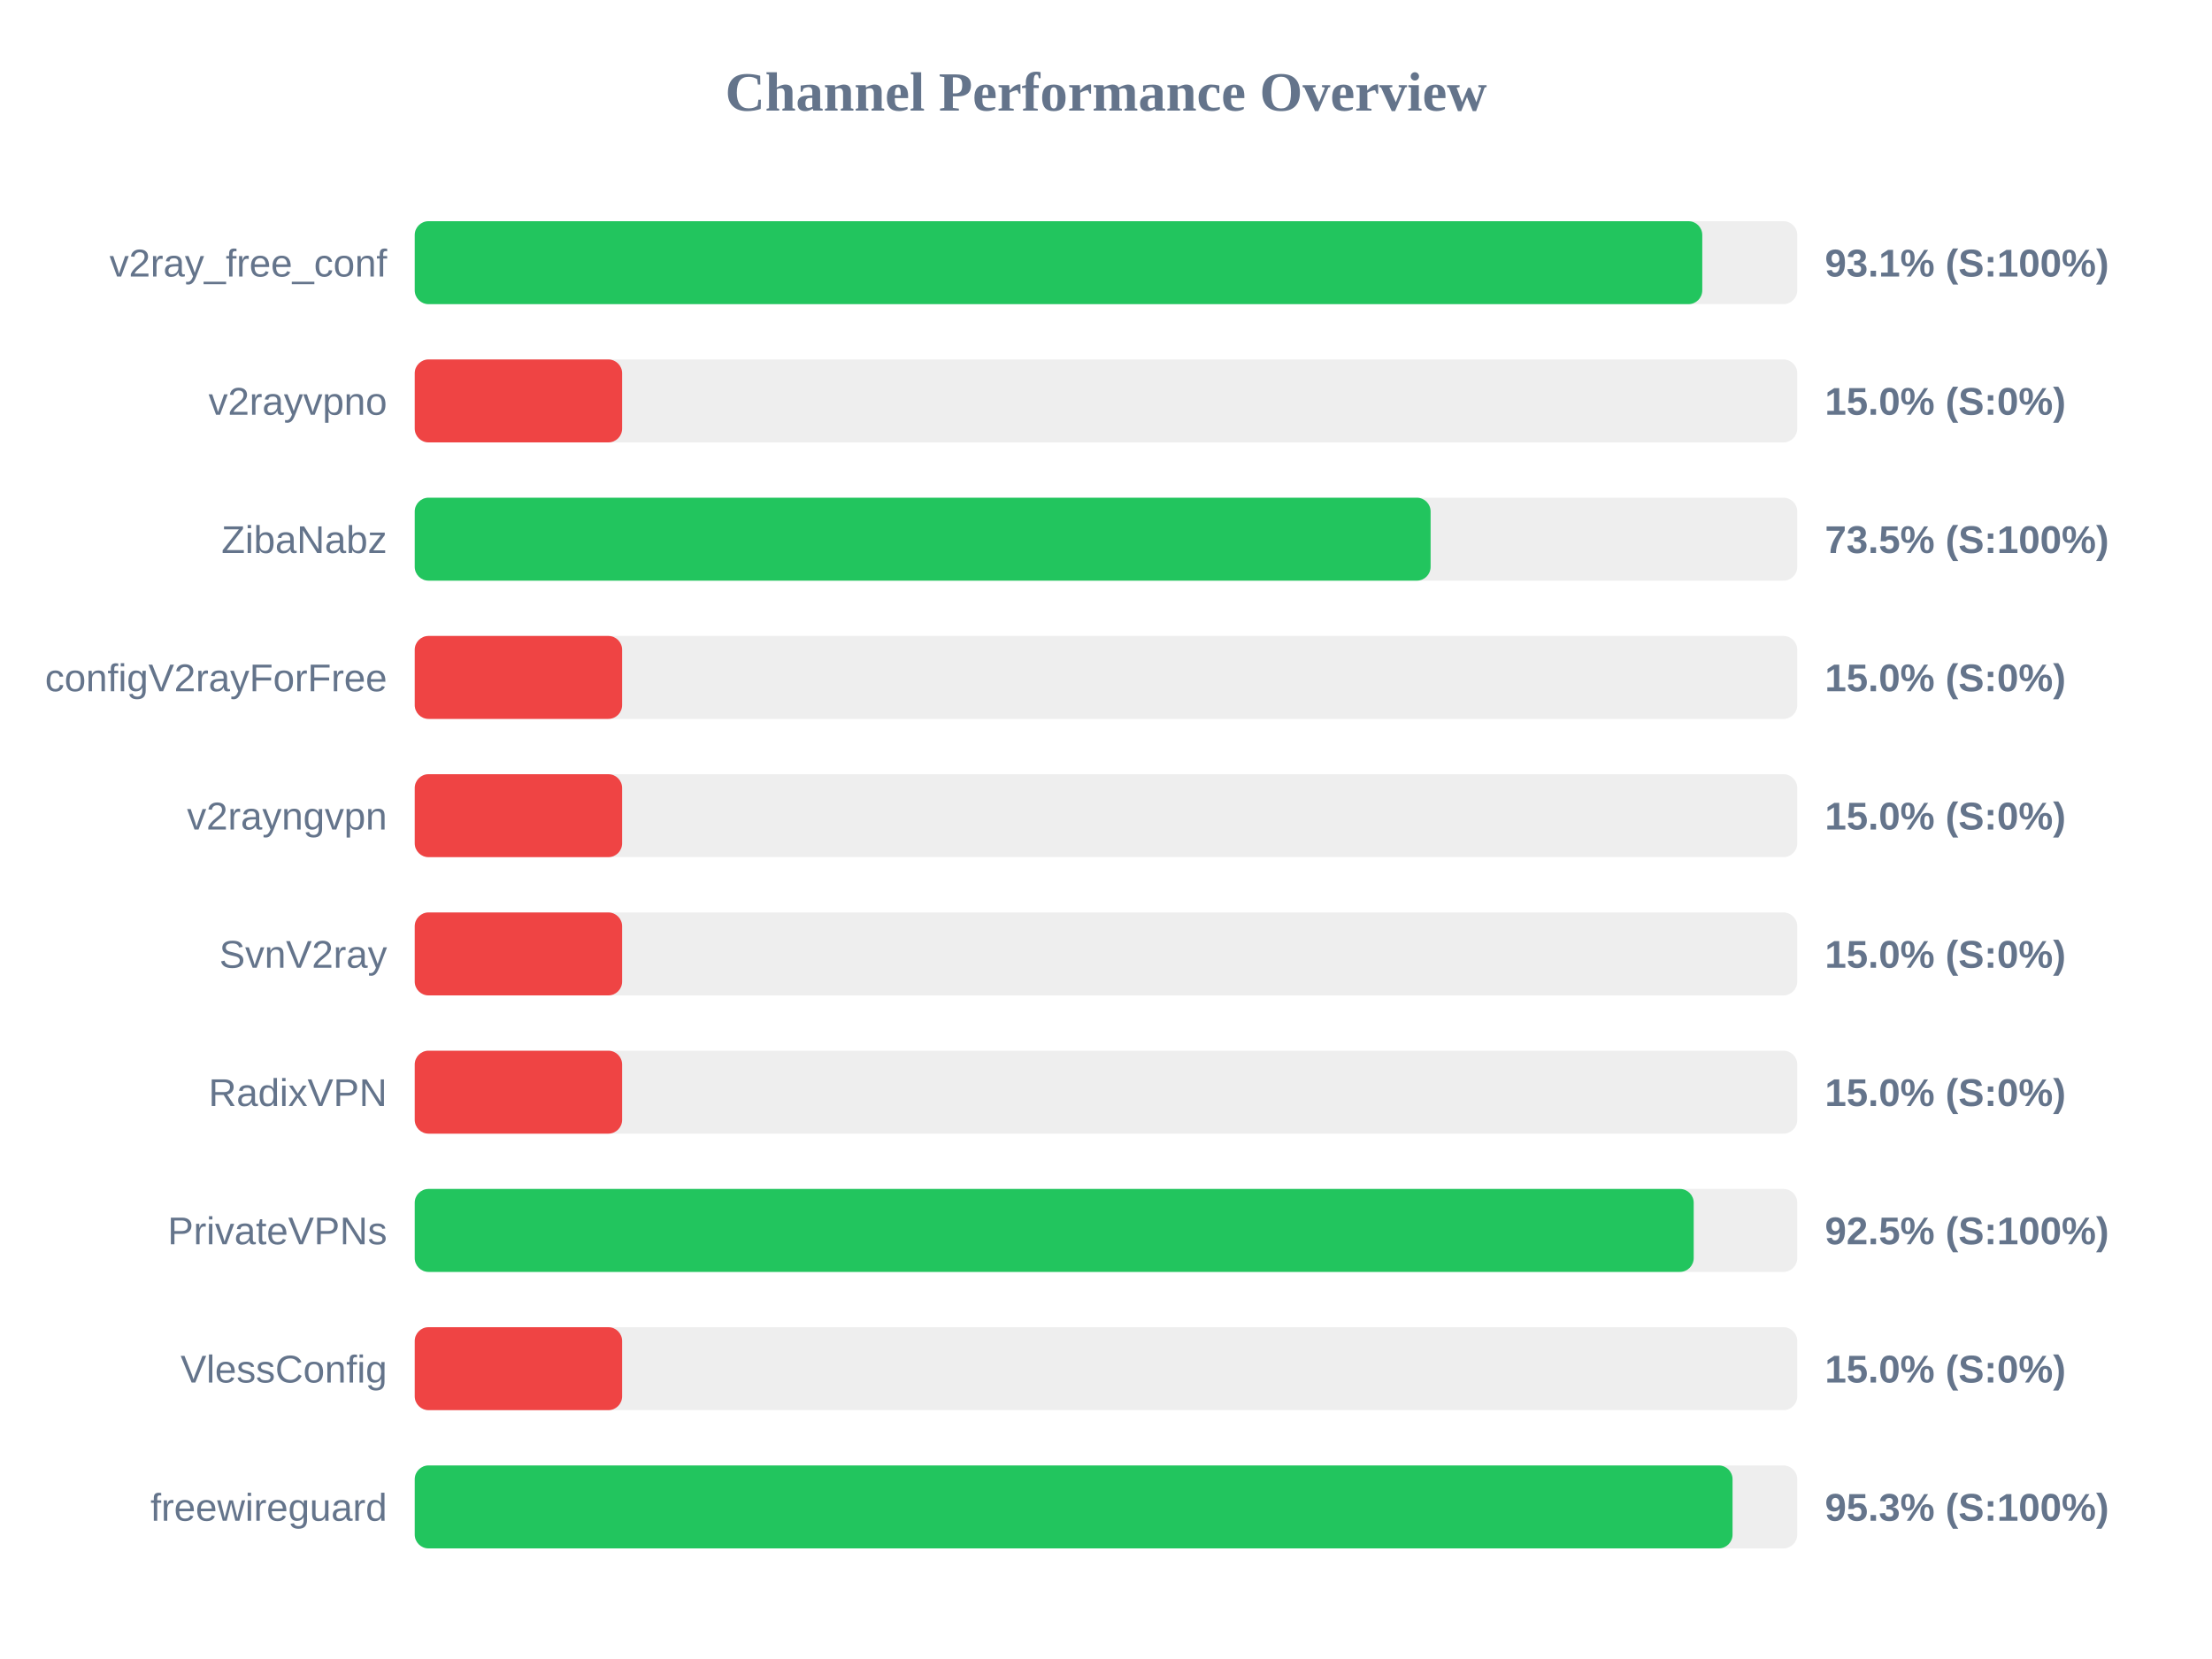
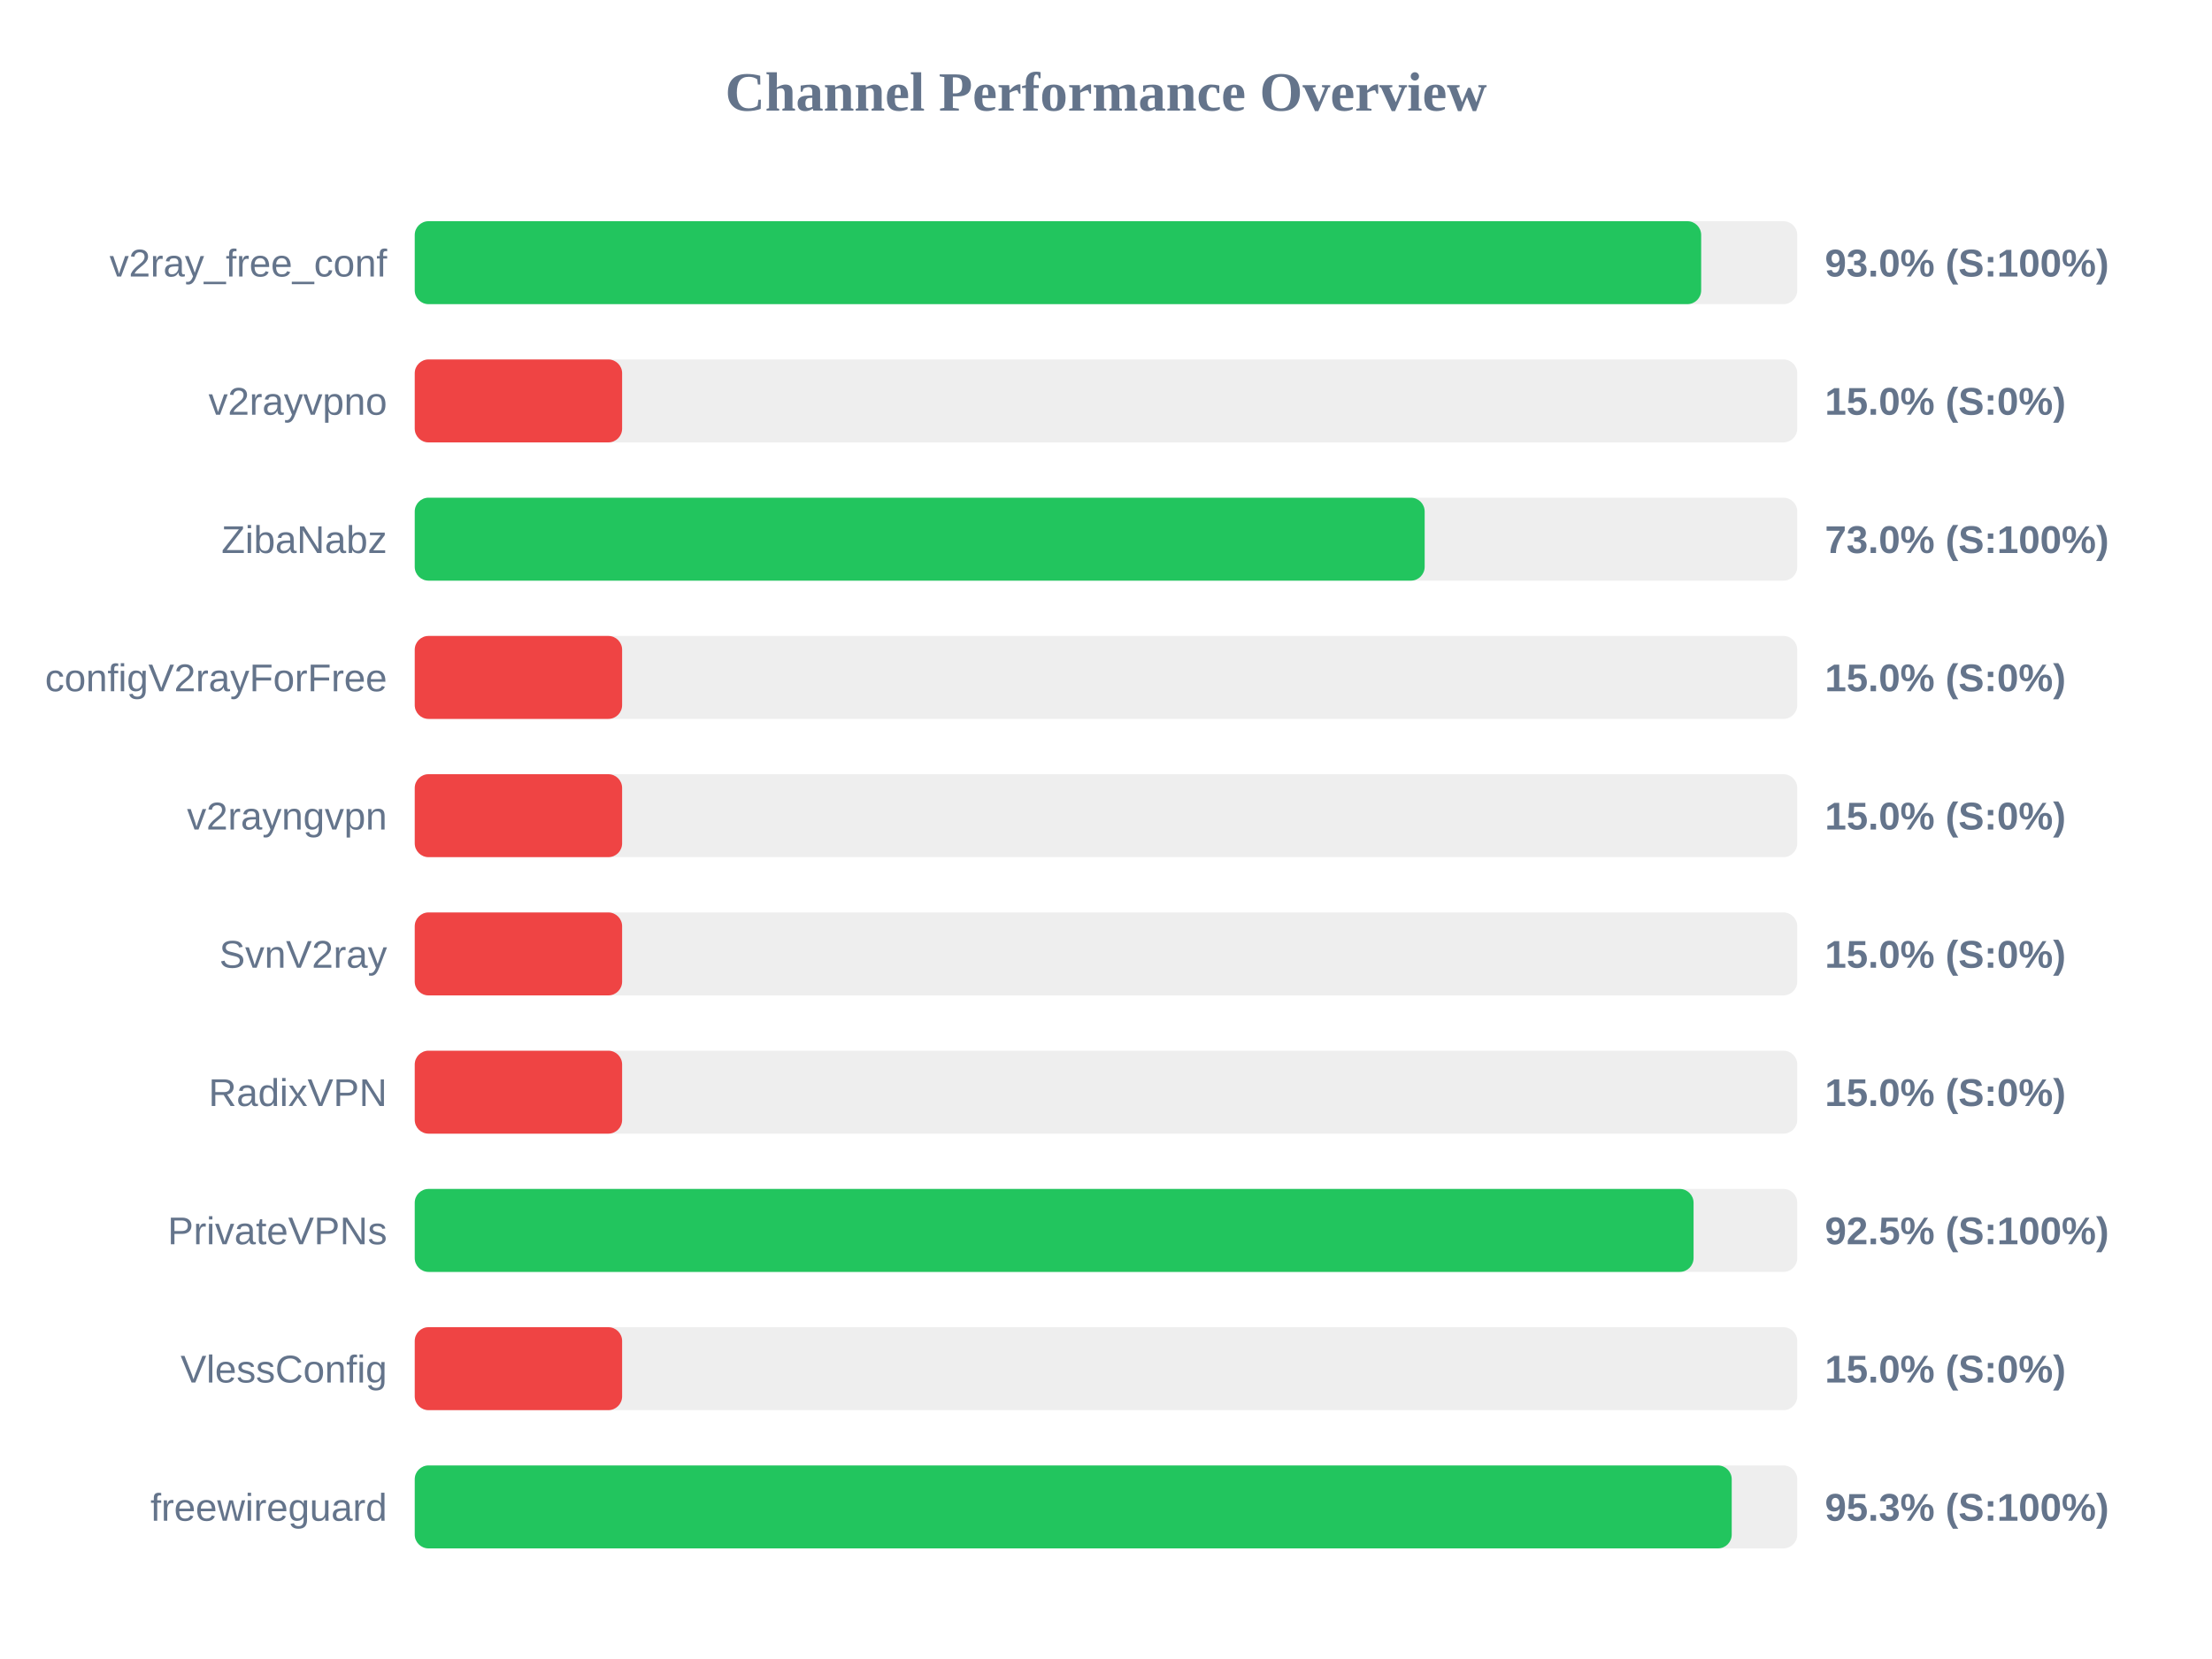
<svg xmlns="http://www.w3.org/2000/svg" width="800" height="600" version="1.1">
  <style>
        .row { font: 14px Arial; fill: #64748b; }
        .score { font: bold 14px Arial; fill: #64748b; }
    </style>
  <text x="400" y="40" text-anchor="middle" font-size="20px" font-weight="bold" fill="#64748b">Channel Performance Overview</text>
  <rect x="150" y="80" width="500" height="30" fill="#eee" rx="5" />
-   <rect x="150" y="80" width="465.65" height="30" fill="#22c55e" rx="5" />
+   <rect x="150" y="80" width="465.25" height="30" fill="#22c55e" rx="5" />
  <text x="140" y="100" text-anchor="end" class="row">v2ray_free_conf</text>
-   <text x="660" y="100" text-anchor="start" class="score">93.1% (S:100%)</text>
+   <text x="660" y="100" text-anchor="start" class="score">93.0% (S:100%)</text>
  <rect x="150" y="130" width="500" height="30" fill="#eee" rx="5" />
  <rect x="150" y="130" width="75.0" height="30" fill="#ef4444" rx="5" />
  <text x="140" y="150" text-anchor="end" class="row">v2rayvpno</text>
  <text x="660" y="150" text-anchor="start" class="score">15.0% (S:0%)</text>
  <rect x="150" y="180" width="500" height="30" fill="#eee" rx="5" />
-   <rect x="150" y="180" width="367.4" height="30" fill="#22c55e" rx="5" />
+   <rect x="150" y="180" width="365.25" height="30" fill="#22c55e" rx="5" />
  <text x="140" y="200" text-anchor="end" class="row">ZibaNabz</text>
-   <text x="660" y="200" text-anchor="start" class="score">73.5% (S:100%)</text>
+   <text x="660" y="200" text-anchor="start" class="score">73.0% (S:100%)</text>
  <rect x="150" y="230" width="500" height="30" fill="#eee" rx="5" />
  <rect x="150" y="230" width="75.0" height="30" fill="#ef4444" rx="5" />
  <text x="140" y="250" text-anchor="end" class="row">configV2rayForFree</text>
  <text x="660" y="250" text-anchor="start" class="score">15.0% (S:0%)</text>
  <rect x="150" y="280" width="500" height="30" fill="#eee" rx="5" />
  <rect x="150" y="280" width="75.0" height="30" fill="#ef4444" rx="5" />
  <text x="140" y="300" text-anchor="end" class="row">v2rayngvpn</text>
  <text x="660" y="300" text-anchor="start" class="score">15.0% (S:0%)</text>
  <rect x="150" y="330" width="500" height="30" fill="#eee" rx="5" />
  <rect x="150" y="330" width="75.0" height="30" fill="#ef4444" rx="5" />
  <text x="140" y="350" text-anchor="end" class="row">SvnV2ray</text>
  <text x="660" y="350" text-anchor="start" class="score">15.0% (S:0%)</text>
  <rect x="150" y="380" width="500" height="30" fill="#eee" rx="5" />
  <rect x="150" y="380" width="75.0" height="30" fill="#ef4444" rx="5" />
  <text x="140" y="400" text-anchor="end" class="row">RadixVPN</text>
  <text x="660" y="400" text-anchor="start" class="score">15.0% (S:0%)</text>
  <rect x="150" y="430" width="500" height="30" fill="#eee" rx="5" />
-   <rect x="150" y="430" width="462.55" height="30" fill="#22c55e" rx="5" />
+   <rect x="150" y="430" width="462.5" height="30" fill="#22c55e" rx="5" />
  <text x="140" y="450" text-anchor="end" class="row">PrivateVPNs</text>
  <text x="660" y="450" text-anchor="start" class="score">92.5% (S:100%)</text>
  <rect x="150" y="480" width="500" height="30" fill="#eee" rx="5" />
  <rect x="150" y="480" width="75.0" height="30" fill="#ef4444" rx="5" />
  <text x="140" y="500" text-anchor="end" class="row">VlessConfig</text>
  <text x="660" y="500" text-anchor="start" class="score">15.0% (S:0%)</text>
  <rect x="150" y="530" width="500" height="30" fill="#eee" rx="5" />
-   <rect x="150" y="530" width="476.6" height="30" fill="#22c55e" rx="5" />
+   <rect x="150" y="530" width="476.3" height="30" fill="#22c55e" rx="5" />
  <text x="140" y="550" text-anchor="end" class="row">freewireguard</text>
  <text x="660" y="550" text-anchor="start" class="score">95.3% (S:100%)</text>
</svg>
